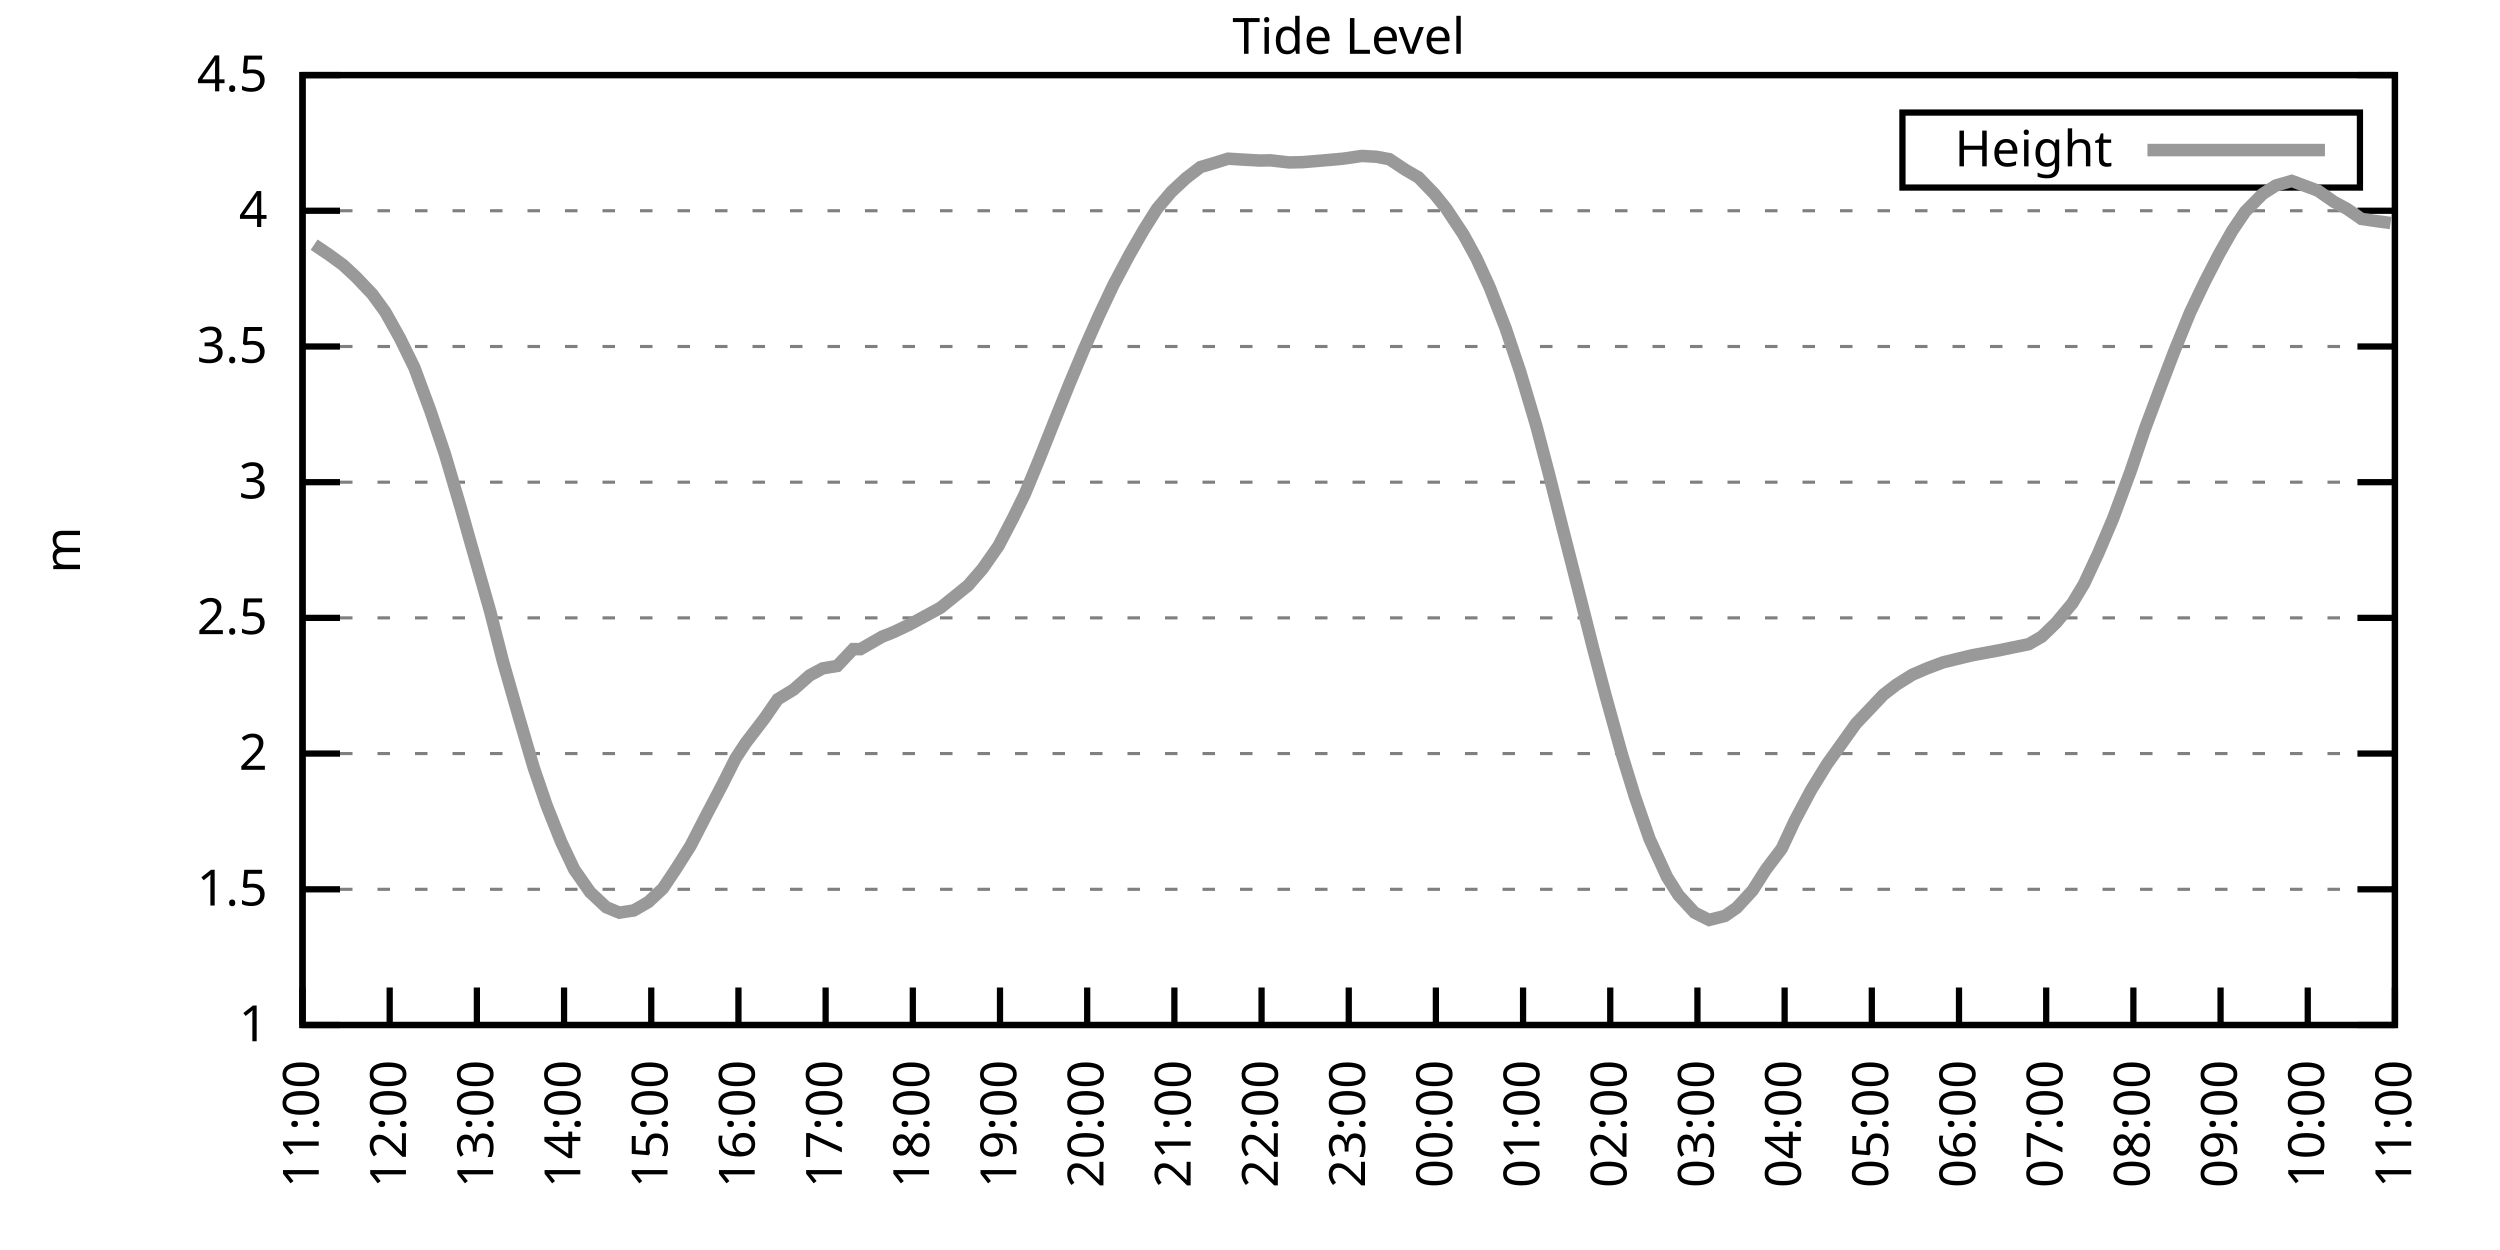
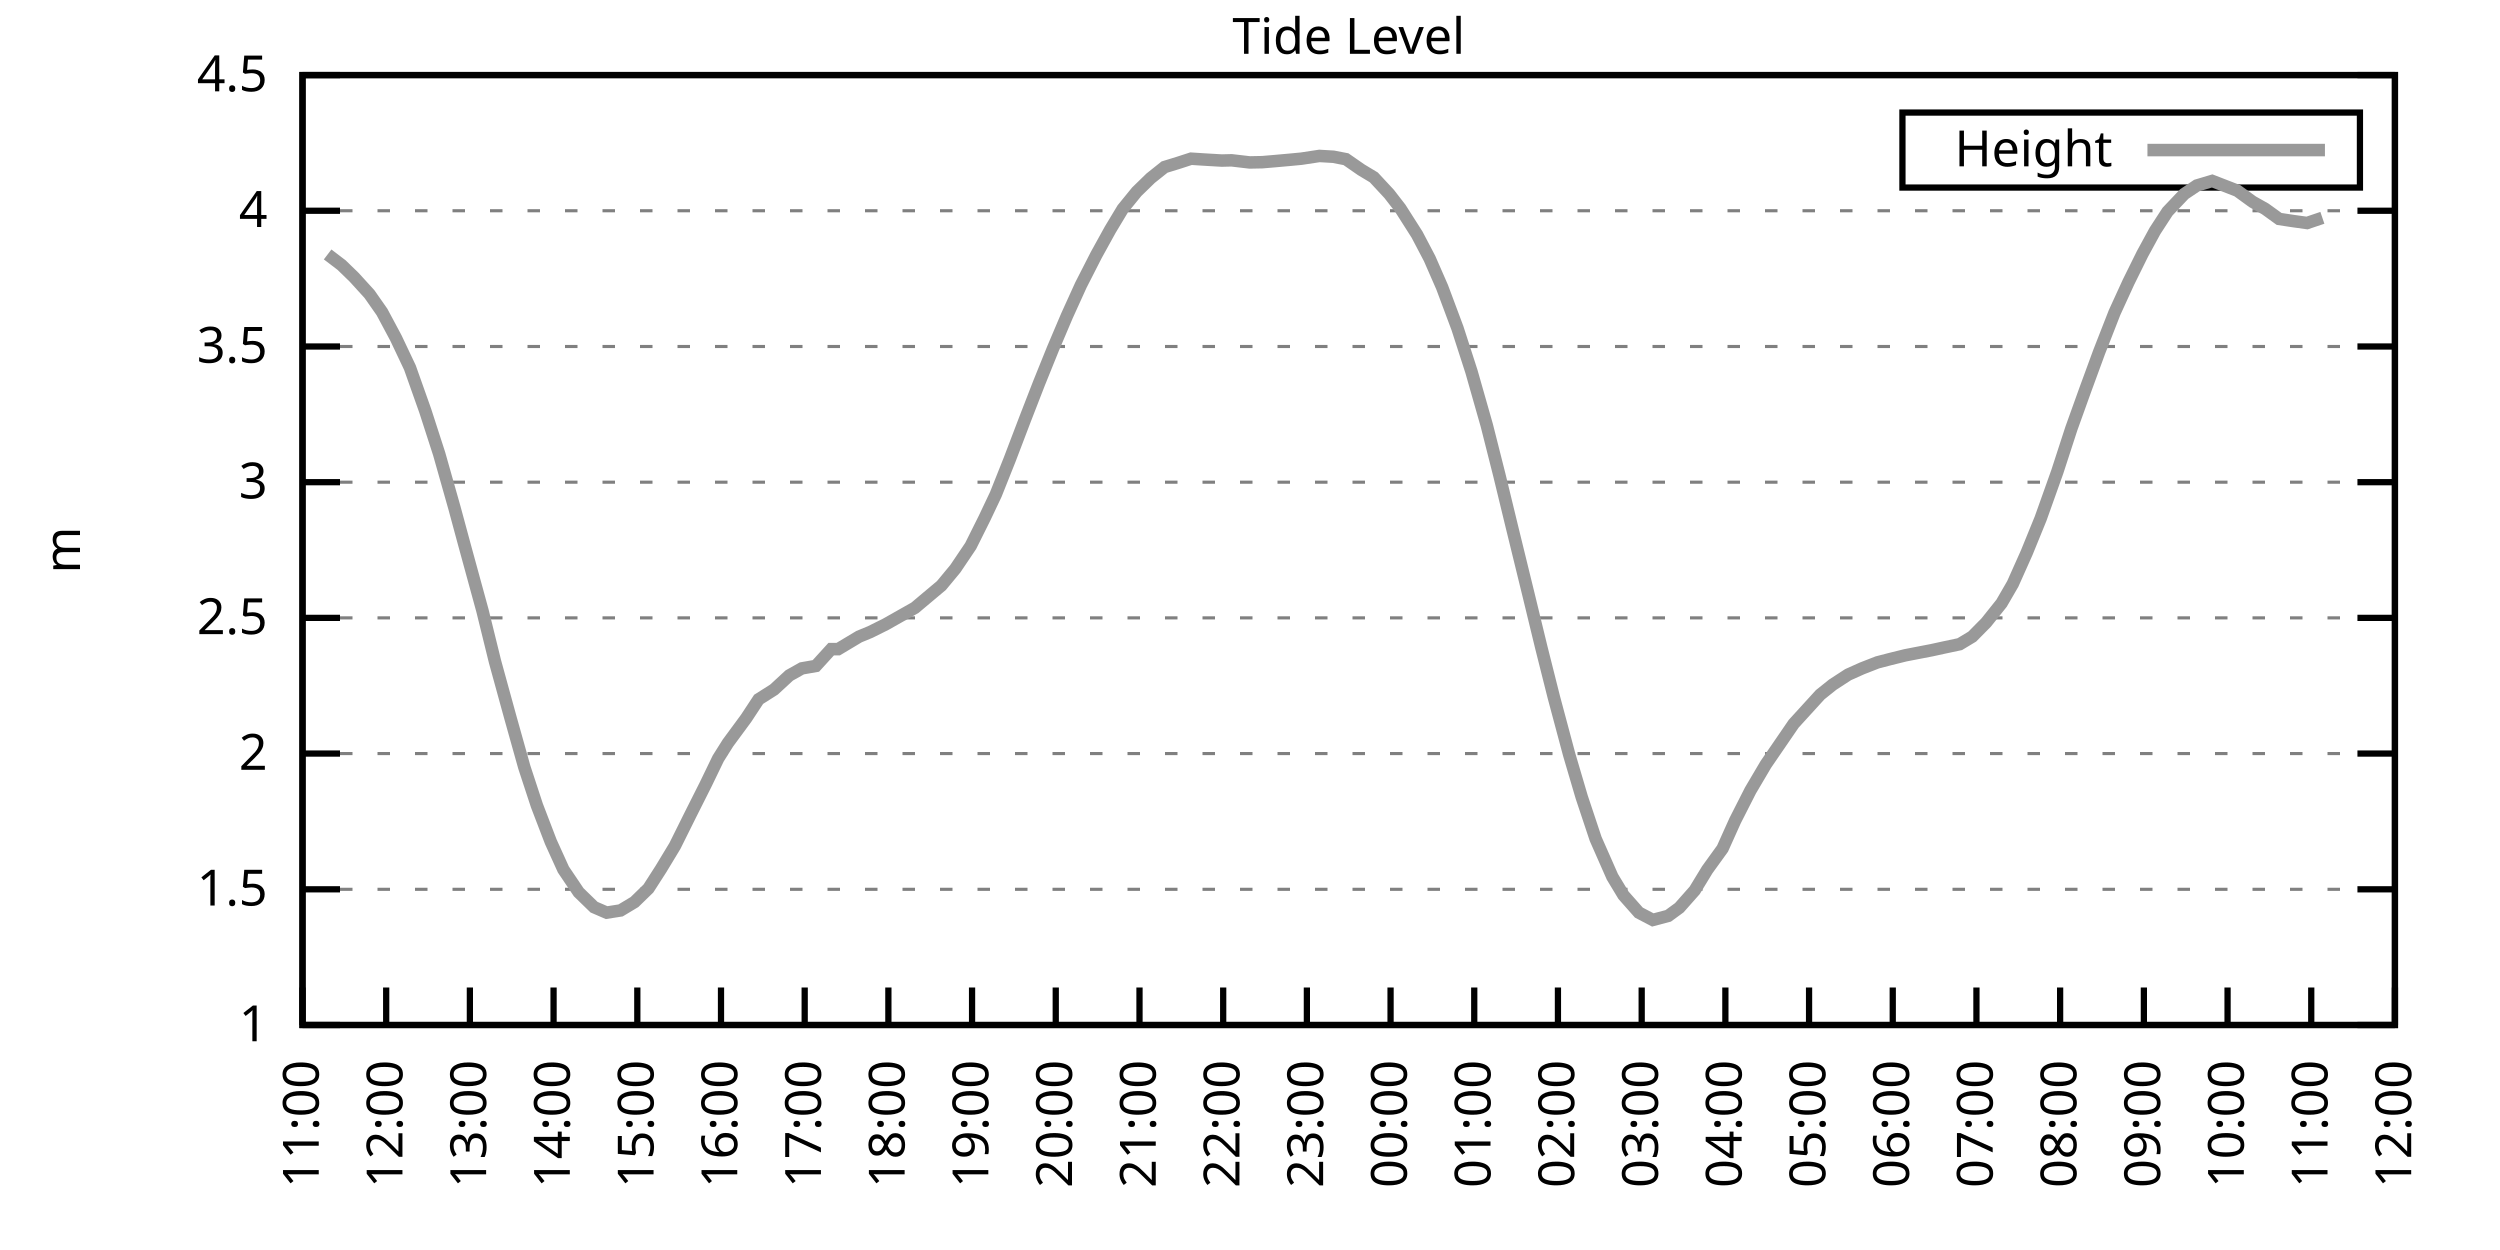
<svg xmlns="http://www.w3.org/2000/svg" xmlns:xlink="http://www.w3.org/1999/xlink" width="400" height="200" viewBox="0 0 400 200">
  <g id="gnuplot_canvas">
    <rect x="0" y="0" width="400" height="200" fill="none" />
    <defs>
      <circle id="gpDot" r="0.5" stroke-width="0.5" stroke="currentColor" />
      <path id="gpPt0" stroke-width="0.333" stroke="currentColor" d="M-1,0 h2 M0,-1 v2" />
      <path id="gpPt1" stroke-width="0.333" stroke="currentColor" d="M-1,-1 L1,1 M1,-1 L-1,1" />
      <path id="gpPt2" stroke-width="0.333" stroke="currentColor" d="M-1,0 L1,0 M0,-1 L0,1 M-1,-1 L1,1 M-1,1 L1,-1" />
      <rect id="gpPt3" stroke-width="0.333" stroke="currentColor" x="-1" y="-1" width="2" height="2" />
      <rect id="gpPt4" stroke-width="0.333" stroke="currentColor" fill="currentColor" x="-1" y="-1" width="2" height="2" />
      <circle id="gpPt5" stroke-width="0.333" stroke="currentColor" cx="0" cy="0" r="1" />
      <use xlink:href="#gpPt5" id="gpPt6" fill="currentColor" stroke="none" />
      <path id="gpPt7" stroke-width="0.333" stroke="currentColor" d="M0,-1.33 L-1.33,0.67 L1.33,0.67 z" />
      <use xlink:href="#gpPt7" id="gpPt8" fill="currentColor" stroke="none" />
      <use xlink:href="#gpPt7" id="gpPt9" stroke="currentColor" transform="rotate(180)" />
      <use xlink:href="#gpPt9" id="gpPt10" fill="currentColor" stroke="none" />
      <use xlink:href="#gpPt3" id="gpPt11" stroke="currentColor" transform="rotate(45)" />
      <use xlink:href="#gpPt11" id="gpPt12" fill="currentColor" stroke="none" />
      <path id="gpPt13" stroke-width="0.333" stroke="currentColor" d="M0,1.330 L1.265,0.411 L0.782,-1.067 L-0.782,-1.076 L-1.265,0.411 z" />
      <use xlink:href="#gpPt13" id="gpPt14" fill="currentColor" stroke="none" />
      <filter id="textbox" filterUnits="objectBoundingBox" x="0" y="0" height="1" width="1">
        <feFlood flood-color="white" flood-opacity="1" result="bgnd" />
        <feComposite in="SourceGraphic" in2="bgnd" operator="atop" />
      </filter>
      <filter id="greybox" filterUnits="objectBoundingBox" x="0" y="0" height="1" width="1">
        <feFlood flood-color="lightgrey" flood-opacity="1" result="grey" />
        <feComposite in="SourceGraphic" in2="grey" operator="atop" />
      </filter>
    </defs>
    <g fill="none" color="white" stroke="currentColor" stroke-width="1.00" stroke-linecap="butt" stroke-linejoin="miter">
</g>
    <g fill="none" color="black" stroke="currentColor" stroke-width="1.00" stroke-linecap="butt" stroke-linejoin="miter">
      <g stroke="none" shape-rendering="crispEdges">
        <polygon fill="rgb(255, 255, 255)" points="48.40,164.00 383.18,164.00 383.18,12.02 48.40,12.02 " />
      </g>
    </g>
    <g fill="none" color="black" stroke="currentColor" stroke-width="1.00" stroke-linecap="butt" stroke-linejoin="miter">
</g>
    <g fill="none" color="black" stroke="black" stroke-width="0.50" stroke-linecap="butt" stroke-linejoin="miter">
</g>
    <g fill="none" color="gray" stroke="currentColor" stroke-width="0.50" stroke-linecap="butt" stroke-linejoin="miter">
      <path stroke="gray" stroke-dasharray="2,4" class="gridline" d="M48.40,164.00 L383.19,164.00  " />
    </g>
    <g fill="none" color="gray" stroke="gray" stroke-width="1.00" stroke-linecap="butt" stroke-linejoin="miter">
</g>
    <g fill="none" color="black" stroke="currentColor" stroke-width="1.00" stroke-linecap="butt" stroke-linejoin="miter">
      <path stroke="black" d="M48.40,164.00 L54.40,164.00 M383.19,164.00 L377.19,164.00  " />
      <g transform="translate(42.80,166.60)" stroke="none" fill="black" font-family="Sans" font-size="8.00" text-anchor="end">
        <text>
          <tspan font-family="Sans"> 1</tspan>
        </text>
      </g>
    </g>
    <g fill="none" color="black" stroke="currentColor" stroke-width="1.00" stroke-linecap="butt" stroke-linejoin="miter">
</g>
    <g fill="none" color="black" stroke="black" stroke-width="0.50" stroke-linecap="butt" stroke-linejoin="miter">
</g>
    <g fill="none" color="gray" stroke="currentColor" stroke-width="0.50" stroke-linecap="butt" stroke-linejoin="miter">
      <path stroke="gray" stroke-dasharray="2,4" class="gridline" d="M48.40,142.29 L383.19,142.29  " />
    </g>
    <g fill="none" color="gray" stroke="gray" stroke-width="1.00" stroke-linecap="butt" stroke-linejoin="miter">
</g>
    <g fill="none" color="black" stroke="currentColor" stroke-width="1.00" stroke-linecap="butt" stroke-linejoin="miter">
      <path stroke="black" d="M48.40,142.29 L54.40,142.29 M383.19,142.29 L377.19,142.29  " />
      <g transform="translate(42.80,144.89)" stroke="none" fill="black" font-family="Sans" font-size="8.00" text-anchor="end">
        <text>
          <tspan font-family="Sans"> 1.5</tspan>
        </text>
      </g>
    </g>
    <g fill="none" color="black" stroke="currentColor" stroke-width="1.00" stroke-linecap="butt" stroke-linejoin="miter">
</g>
    <g fill="none" color="black" stroke="black" stroke-width="0.50" stroke-linecap="butt" stroke-linejoin="miter">
</g>
    <g fill="none" color="gray" stroke="currentColor" stroke-width="0.50" stroke-linecap="butt" stroke-linejoin="miter">
      <path stroke="gray" stroke-dasharray="2,4" class="gridline" d="M48.40,120.57 L383.19,120.57  " />
    </g>
    <g fill="none" color="gray" stroke="gray" stroke-width="1.00" stroke-linecap="butt" stroke-linejoin="miter">
</g>
    <g fill="none" color="black" stroke="currentColor" stroke-width="1.00" stroke-linecap="butt" stroke-linejoin="miter">
      <path stroke="black" d="M48.40,120.57 L54.40,120.57 M383.19,120.57 L377.19,120.57  " />
      <g transform="translate(42.80,123.17)" stroke="none" fill="black" font-family="Sans" font-size="8.00" text-anchor="end">
        <text>
          <tspan font-family="Sans"> 2</tspan>
        </text>
      </g>
    </g>
    <g fill="none" color="black" stroke="currentColor" stroke-width="1.00" stroke-linecap="butt" stroke-linejoin="miter">
</g>
    <g fill="none" color="black" stroke="black" stroke-width="0.50" stroke-linecap="butt" stroke-linejoin="miter">
</g>
    <g fill="none" color="gray" stroke="currentColor" stroke-width="0.50" stroke-linecap="butt" stroke-linejoin="miter">
      <path stroke="gray" stroke-dasharray="2,4" class="gridline" d="M48.40,98.86 L383.19,98.86  " />
    </g>
    <g fill="none" color="gray" stroke="gray" stroke-width="1.00" stroke-linecap="butt" stroke-linejoin="miter">
</g>
    <g fill="none" color="black" stroke="currentColor" stroke-width="1.00" stroke-linecap="butt" stroke-linejoin="miter">
      <path stroke="black" d="M48.40,98.86 L54.40,98.86 M383.19,98.86 L377.19,98.86  " />
      <g transform="translate(42.80,101.46)" stroke="none" fill="black" font-family="Sans" font-size="8.00" text-anchor="end">
        <text>
          <tspan font-family="Sans"> 2.5</tspan>
        </text>
      </g>
    </g>
    <g fill="none" color="black" stroke="currentColor" stroke-width="1.00" stroke-linecap="butt" stroke-linejoin="miter">
</g>
    <g fill="none" color="black" stroke="black" stroke-width="0.50" stroke-linecap="butt" stroke-linejoin="miter">
</g>
    <g fill="none" color="gray" stroke="currentColor" stroke-width="0.50" stroke-linecap="butt" stroke-linejoin="miter">
      <path stroke="gray" stroke-dasharray="2,4" class="gridline" d="M48.40,77.15 L383.19,77.15  " />
    </g>
    <g fill="none" color="gray" stroke="gray" stroke-width="1.00" stroke-linecap="butt" stroke-linejoin="miter">
</g>
    <g fill="none" color="black" stroke="currentColor" stroke-width="1.00" stroke-linecap="butt" stroke-linejoin="miter">
      <path stroke="black" d="M48.40,77.15 L54.40,77.15 M383.19,77.15 L377.19,77.15  " />
      <g transform="translate(42.80,79.75)" stroke="none" fill="black" font-family="Sans" font-size="8.00" text-anchor="end">
        <text>
          <tspan font-family="Sans"> 3</tspan>
        </text>
      </g>
    </g>
    <g fill="none" color="black" stroke="currentColor" stroke-width="1.00" stroke-linecap="butt" stroke-linejoin="miter">
</g>
    <g fill="none" color="black" stroke="black" stroke-width="0.50" stroke-linecap="butt" stroke-linejoin="miter">
</g>
    <g fill="none" color="gray" stroke="currentColor" stroke-width="0.50" stroke-linecap="butt" stroke-linejoin="miter">
      <path stroke="gray" stroke-dasharray="2,4" class="gridline" d="M48.40,55.44 L383.19,55.44  " />
    </g>
    <g fill="none" color="gray" stroke="gray" stroke-width="1.00" stroke-linecap="butt" stroke-linejoin="miter">
</g>
    <g fill="none" color="black" stroke="currentColor" stroke-width="1.00" stroke-linecap="butt" stroke-linejoin="miter">
      <path stroke="black" d="M48.40,55.44 L54.40,55.44 M383.19,55.44 L377.19,55.44  " />
      <g transform="translate(42.80,58.04)" stroke="none" fill="black" font-family="Sans" font-size="8.00" text-anchor="end">
        <text>
          <tspan font-family="Sans"> 3.5</tspan>
        </text>
      </g>
    </g>
    <g fill="none" color="black" stroke="currentColor" stroke-width="1.00" stroke-linecap="butt" stroke-linejoin="miter">
</g>
    <g fill="none" color="black" stroke="black" stroke-width="0.50" stroke-linecap="butt" stroke-linejoin="miter">
</g>
    <g fill="none" color="gray" stroke="currentColor" stroke-width="0.50" stroke-linecap="butt" stroke-linejoin="miter">
      <path stroke="gray" stroke-dasharray="2,4" class="gridline" d="M48.40,33.72 L383.19,33.72  " />
    </g>
    <g fill="none" color="gray" stroke="gray" stroke-width="1.00" stroke-linecap="butt" stroke-linejoin="miter">
</g>
    <g fill="none" color="black" stroke="currentColor" stroke-width="1.00" stroke-linecap="butt" stroke-linejoin="miter">
      <path stroke="black" d="M48.40,33.72 L54.40,33.72 M383.19,33.72 L377.19,33.72  " />
      <g transform="translate(42.80,36.32)" stroke="none" fill="black" font-family="Sans" font-size="8.00" text-anchor="end">
        <text>
          <tspan font-family="Sans"> 4</tspan>
        </text>
      </g>
    </g>
    <g fill="none" color="black" stroke="currentColor" stroke-width="1.00" stroke-linecap="butt" stroke-linejoin="miter">
</g>
    <g fill="none" color="black" stroke="black" stroke-width="0.50" stroke-linecap="butt" stroke-linejoin="miter">
</g>
    <g fill="none" color="gray" stroke="currentColor" stroke-width="0.50" stroke-linecap="butt" stroke-linejoin="miter">
      <path stroke="gray" stroke-dasharray="2,4" class="gridline" d="M48.40,12.01 L383.19,12.01  " />
    </g>
    <g fill="none" color="gray" stroke="gray" stroke-width="1.00" stroke-linecap="butt" stroke-linejoin="miter">
</g>
    <g fill="none" color="black" stroke="currentColor" stroke-width="1.00" stroke-linecap="butt" stroke-linejoin="miter">
      <path stroke="black" d="M48.40,12.01 L54.40,12.01 M383.19,12.01 L377.19,12.01  " />
      <g transform="translate(42.80,14.61)" stroke="none" fill="black" font-family="Sans" font-size="8.00" text-anchor="end">
        <text>
          <tspan font-family="Sans"> 4.5</tspan>
        </text>
      </g>
    </g>
    <g fill="none" color="black" stroke="currentColor" stroke-width="1.00" stroke-linecap="butt" stroke-linejoin="miter">
      <path stroke="black" d="M48.40,164.00 L48.40,158.00  " />
      <g transform="translate(51.00,169.60) rotate(270.00)" stroke="none" fill="black" font-family="Sans" font-size="8.00" text-anchor="end">
        <text>
          <tspan font-family="Sans">11:00</tspan>
        </text>
      </g>
    </g>
    <g fill="none" color="black" stroke="currentColor" stroke-width="1.00" stroke-linecap="butt" stroke-linejoin="miter">
-       <path stroke="black" d="M62.35,164.00 L62.35,158.00  " />
-       <g transform="translate(64.95,169.60) rotate(270.00)" stroke="none" fill="black" font-family="Sans" font-size="8.00" text-anchor="end">
+       <path stroke="black" d="M61.79,164.00 L61.79,158.00  " />
+       <g transform="translate(64.39,169.60) rotate(270.00)" stroke="none" fill="black" font-family="Sans" font-size="8.00" text-anchor="end">
        <text>
          <tspan font-family="Sans">12:00</tspan>
        </text>
      </g>
    </g>
    <g fill="none" color="black" stroke="currentColor" stroke-width="1.00" stroke-linecap="butt" stroke-linejoin="miter">
-       <path stroke="black" d="M76.30,164.00 L76.30,158.00  " />
-       <g transform="translate(78.90,169.60) rotate(270.00)" stroke="none" fill="black" font-family="Sans" font-size="8.00" text-anchor="end">
+       <path stroke="black" d="M75.18,164.00 L75.18,158.00  " />
+       <g transform="translate(77.78,169.60) rotate(270.00)" stroke="none" fill="black" font-family="Sans" font-size="8.00" text-anchor="end">
        <text>
          <tspan font-family="Sans">13:00</tspan>
        </text>
      </g>
    </g>
    <g fill="none" color="black" stroke="currentColor" stroke-width="1.00" stroke-linecap="butt" stroke-linejoin="miter">
-       <path stroke="black" d="M90.25,164.00 L90.25,158.00  " />
-       <g transform="translate(92.85,169.60) rotate(270.00)" stroke="none" fill="black" font-family="Sans" font-size="8.00" text-anchor="end">
+       <path stroke="black" d="M88.57,164.00 L88.57,158.00  " />
+       <g transform="translate(91.17,169.60) rotate(270.00)" stroke="none" fill="black" font-family="Sans" font-size="8.00" text-anchor="end">
        <text>
          <tspan font-family="Sans">14:00</tspan>
        </text>
      </g>
    </g>
    <g fill="none" color="black" stroke="currentColor" stroke-width="1.00" stroke-linecap="butt" stroke-linejoin="miter">
-       <path stroke="black" d="M104.20,164.00 L104.20,158.00  " />
-       <g transform="translate(106.80,169.60) rotate(270.00)" stroke="none" fill="black" font-family="Sans" font-size="8.00" text-anchor="end">
+       <path stroke="black" d="M101.97,164.00 L101.97,158.00  " />
+       <g transform="translate(104.57,169.60) rotate(270.00)" stroke="none" fill="black" font-family="Sans" font-size="8.00" text-anchor="end">
        <text>
          <tspan font-family="Sans">15:00</tspan>
        </text>
      </g>
    </g>
    <g fill="none" color="black" stroke="currentColor" stroke-width="1.00" stroke-linecap="butt" stroke-linejoin="miter">
-       <path stroke="black" d="M118.15,164.00 L118.15,158.00  " />
-       <g transform="translate(120.75,169.60) rotate(270.00)" stroke="none" fill="black" font-family="Sans" font-size="8.00" text-anchor="end">
+       <path stroke="black" d="M115.36,164.00 L115.36,158.00  " />
+       <g transform="translate(117.96,169.60) rotate(270.00)" stroke="none" fill="black" font-family="Sans" font-size="8.00" text-anchor="end">
        <text>
          <tspan font-family="Sans">16:00</tspan>
        </text>
      </g>
    </g>
    <g fill="none" color="black" stroke="currentColor" stroke-width="1.00" stroke-linecap="butt" stroke-linejoin="miter">
-       <path stroke="black" d="M132.10,164.00 L132.10,158.00  " />
-       <g transform="translate(134.70,169.60) rotate(270.00)" stroke="none" fill="black" font-family="Sans" font-size="8.00" text-anchor="end">
+       <path stroke="black" d="M128.75,164.00 L128.75,158.00  " />
+       <g transform="translate(131.35,169.60) rotate(270.00)" stroke="none" fill="black" font-family="Sans" font-size="8.00" text-anchor="end">
        <text>
          <tspan font-family="Sans">17:00</tspan>
        </text>
      </g>
    </g>
    <g fill="none" color="black" stroke="currentColor" stroke-width="1.00" stroke-linecap="butt" stroke-linejoin="miter">
-       <path stroke="black" d="M146.05,164.00 L146.05,158.00  " />
-       <g transform="translate(148.65,169.60) rotate(270.00)" stroke="none" fill="black" font-family="Sans" font-size="8.00" text-anchor="end">
+       <path stroke="black" d="M142.14,164.00 L142.14,158.00  " />
+       <g transform="translate(144.74,169.60) rotate(270.00)" stroke="none" fill="black" font-family="Sans" font-size="8.00" text-anchor="end">
        <text>
          <tspan font-family="Sans">18:00</tspan>
        </text>
      </g>
    </g>
    <g fill="none" color="black" stroke="currentColor" stroke-width="1.00" stroke-linecap="butt" stroke-linejoin="miter">
-       <path stroke="black" d="M160.00,164.00 L160.00,158.00  " />
-       <g transform="translate(162.60,169.60) rotate(270.00)" stroke="none" fill="black" font-family="Sans" font-size="8.00" text-anchor="end">
+       <path stroke="black" d="M155.53,164.00 L155.53,158.00  " />
+       <g transform="translate(158.13,169.60) rotate(270.00)" stroke="none" fill="black" font-family="Sans" font-size="8.00" text-anchor="end">
        <text>
          <tspan font-family="Sans">19:00</tspan>
        </text>
      </g>
    </g>
    <g fill="none" color="black" stroke="currentColor" stroke-width="1.00" stroke-linecap="butt" stroke-linejoin="miter">
-       <path stroke="black" d="M173.95,164.00 L173.95,158.00  " />
-       <g transform="translate(176.55,169.60) rotate(270.00)" stroke="none" fill="black" font-family="Sans" font-size="8.00" text-anchor="end">
+       <path stroke="black" d="M168.92,164.00 L168.92,158.00  " />
+       <g transform="translate(171.52,169.60) rotate(270.00)" stroke="none" fill="black" font-family="Sans" font-size="8.00" text-anchor="end">
        <text>
          <tspan font-family="Sans">20:00</tspan>
        </text>
      </g>
    </g>
    <g fill="none" color="black" stroke="currentColor" stroke-width="1.00" stroke-linecap="butt" stroke-linejoin="miter">
-       <path stroke="black" d="M187.90,164.00 L187.90,158.00  " />
-       <g transform="translate(190.50,169.60) rotate(270.00)" stroke="none" fill="black" font-family="Sans" font-size="8.00" text-anchor="end">
+       <path stroke="black" d="M182.32,164.00 L182.32,158.00  " />
+       <g transform="translate(184.92,169.60) rotate(270.00)" stroke="none" fill="black" font-family="Sans" font-size="8.00" text-anchor="end">
        <text>
          <tspan font-family="Sans">21:00</tspan>
        </text>
      </g>
    </g>
    <g fill="none" color="black" stroke="currentColor" stroke-width="1.00" stroke-linecap="butt" stroke-linejoin="miter">
-       <path stroke="black" d="M201.85,164.00 L201.85,158.00  " />
-       <g transform="translate(204.45,169.60) rotate(270.00)" stroke="none" fill="black" font-family="Sans" font-size="8.00" text-anchor="end">
+       <path stroke="black" d="M195.71,164.00 L195.71,158.00  " />
+       <g transform="translate(198.31,169.60) rotate(270.00)" stroke="none" fill="black" font-family="Sans" font-size="8.00" text-anchor="end">
        <text>
          <tspan font-family="Sans">22:00</tspan>
        </text>
      </g>
    </g>
    <g fill="none" color="black" stroke="currentColor" stroke-width="1.00" stroke-linecap="butt" stroke-linejoin="miter">
-       <path stroke="black" d="M215.80,164.00 L215.80,158.00  " />
-       <g transform="translate(218.40,169.60) rotate(270.00)" stroke="none" fill="black" font-family="Sans" font-size="8.00" text-anchor="end">
+       <path stroke="black" d="M209.10,164.00 L209.10,158.00  " />
+       <g transform="translate(211.70,169.60) rotate(270.00)" stroke="none" fill="black" font-family="Sans" font-size="8.00" text-anchor="end">
        <text>
          <tspan font-family="Sans">23:00</tspan>
        </text>
      </g>
    </g>
    <g fill="none" color="black" stroke="currentColor" stroke-width="1.00" stroke-linecap="butt" stroke-linejoin="miter">
-       <path stroke="black" d="M229.74,164.00 L229.74,158.00  " />
-       <g transform="translate(232.34,169.60) rotate(270.00)" stroke="none" fill="black" font-family="Sans" font-size="8.00" text-anchor="end">
+       <path stroke="black" d="M222.49,164.00 L222.49,158.00  " />
+       <g transform="translate(225.09,169.60) rotate(270.00)" stroke="none" fill="black" font-family="Sans" font-size="8.00" text-anchor="end">
        <text>
          <tspan font-family="Sans">00:00</tspan>
        </text>
      </g>
    </g>
    <g fill="none" color="black" stroke="currentColor" stroke-width="1.00" stroke-linecap="butt" stroke-linejoin="miter">
-       <path stroke="black" d="M243.69,164.00 L243.69,158.00  " />
-       <g transform="translate(246.29,169.60) rotate(270.00)" stroke="none" fill="black" font-family="Sans" font-size="8.00" text-anchor="end">
+       <path stroke="black" d="M235.88,164.00 L235.88,158.00  " />
+       <g transform="translate(238.48,169.60) rotate(270.00)" stroke="none" fill="black" font-family="Sans" font-size="8.00" text-anchor="end">
        <text>
          <tspan font-family="Sans">01:00</tspan>
        </text>
      </g>
    </g>
    <g fill="none" color="black" stroke="currentColor" stroke-width="1.00" stroke-linecap="butt" stroke-linejoin="miter">
-       <path stroke="black" d="M257.64,164.00 L257.64,158.00  " />
-       <g transform="translate(260.24,169.60) rotate(270.00)" stroke="none" fill="black" font-family="Sans" font-size="8.00" text-anchor="end">
+       <path stroke="black" d="M249.27,164.00 L249.27,158.00  " />
+       <g transform="translate(251.87,169.60) rotate(270.00)" stroke="none" fill="black" font-family="Sans" font-size="8.00" text-anchor="end">
        <text>
          <tspan font-family="Sans">02:00</tspan>
        </text>
      </g>
    </g>
    <g fill="none" color="black" stroke="currentColor" stroke-width="1.00" stroke-linecap="butt" stroke-linejoin="miter">
-       <path stroke="black" d="M271.59,164.00 L271.59,158.00  " />
-       <g transform="translate(274.19,169.60) rotate(270.00)" stroke="none" fill="black" font-family="Sans" font-size="8.00" text-anchor="end">
+       <path stroke="black" d="M262.67,164.00 L262.67,158.00  " />
+       <g transform="translate(265.27,169.60) rotate(270.00)" stroke="none" fill="black" font-family="Sans" font-size="8.00" text-anchor="end">
        <text>
          <tspan font-family="Sans">03:00</tspan>
        </text>
      </g>
    </g>
    <g fill="none" color="black" stroke="currentColor" stroke-width="1.00" stroke-linecap="butt" stroke-linejoin="miter">
-       <path stroke="black" d="M285.54,164.00 L285.54,158.00  " />
-       <g transform="translate(288.14,169.60) rotate(270.00)" stroke="none" fill="black" font-family="Sans" font-size="8.00" text-anchor="end">
+       <path stroke="black" d="M276.06,164.00 L276.06,158.00  " />
+       <g transform="translate(278.66,169.60) rotate(270.00)" stroke="none" fill="black" font-family="Sans" font-size="8.00" text-anchor="end">
        <text>
          <tspan font-family="Sans">04:00</tspan>
        </text>
      </g>
    </g>
    <g fill="none" color="black" stroke="currentColor" stroke-width="1.00" stroke-linecap="butt" stroke-linejoin="miter">
-       <path stroke="black" d="M299.49,164.00 L299.49,158.00  " />
-       <g transform="translate(302.09,169.60) rotate(270.00)" stroke="none" fill="black" font-family="Sans" font-size="8.00" text-anchor="end">
+       <path stroke="black" d="M289.45,164.00 L289.45,158.00  " />
+       <g transform="translate(292.05,169.60) rotate(270.00)" stroke="none" fill="black" font-family="Sans" font-size="8.00" text-anchor="end">
        <text>
          <tspan font-family="Sans">05:00</tspan>
        </text>
      </g>
    </g>
    <g fill="none" color="black" stroke="currentColor" stroke-width="1.00" stroke-linecap="butt" stroke-linejoin="miter">
-       <path stroke="black" d="M313.44,164.00 L313.44,158.00  " />
-       <g transform="translate(316.04,169.60) rotate(270.00)" stroke="none" fill="black" font-family="Sans" font-size="8.00" text-anchor="end">
+       <path stroke="black" d="M302.84,164.00 L302.84,158.00  " />
+       <g transform="translate(305.44,169.60) rotate(270.00)" stroke="none" fill="black" font-family="Sans" font-size="8.00" text-anchor="end">
        <text>
          <tspan font-family="Sans">06:00</tspan>
        </text>
      </g>
    </g>
    <g fill="none" color="black" stroke="currentColor" stroke-width="1.00" stroke-linecap="butt" stroke-linejoin="miter">
-       <path stroke="black" d="M327.39,164.00 L327.39,158.00  " />
-       <g transform="translate(329.99,169.60) rotate(270.00)" stroke="none" fill="black" font-family="Sans" font-size="8.00" text-anchor="end">
+       <path stroke="black" d="M316.23,164.00 L316.23,158.00  " />
+       <g transform="translate(318.83,169.60) rotate(270.00)" stroke="none" fill="black" font-family="Sans" font-size="8.00" text-anchor="end">
        <text>
          <tspan font-family="Sans">07:00</tspan>
        </text>
      </g>
    </g>
    <g fill="none" color="black" stroke="currentColor" stroke-width="1.00" stroke-linecap="butt" stroke-linejoin="miter">
-       <path stroke="black" d="M341.34,164.00 L341.34,158.00  " />
-       <g transform="translate(343.94,169.60) rotate(270.00)" stroke="none" fill="black" font-family="Sans" font-size="8.00" text-anchor="end">
+       <path stroke="black" d="M329.62,164.00 L329.62,158.00  " />
+       <g transform="translate(332.22,169.60) rotate(270.00)" stroke="none" fill="black" font-family="Sans" font-size="8.00" text-anchor="end">
        <text>
          <tspan font-family="Sans">08:00</tspan>
        </text>
      </g>
    </g>
    <g fill="none" color="black" stroke="currentColor" stroke-width="1.00" stroke-linecap="butt" stroke-linejoin="miter">
-       <path stroke="black" d="M355.29,164.00 L355.29,158.00  " />
-       <g transform="translate(357.89,169.60) rotate(270.00)" stroke="none" fill="black" font-family="Sans" font-size="8.00" text-anchor="end">
+       <path stroke="black" d="M343.02,164.00 L343.02,158.00  " />
+       <g transform="translate(345.62,169.60) rotate(270.00)" stroke="none" fill="black" font-family="Sans" font-size="8.00" text-anchor="end">
        <text>
          <tspan font-family="Sans">09:00</tspan>
        </text>
      </g>
    </g>
    <g fill="none" color="black" stroke="currentColor" stroke-width="1.00" stroke-linecap="butt" stroke-linejoin="miter">
-       <path stroke="black" d="M369.24,164.00 L369.24,158.00  " />
-       <g transform="translate(371.84,169.60) rotate(270.00)" stroke="none" fill="black" font-family="Sans" font-size="8.00" text-anchor="end">
+       <path stroke="black" d="M356.41,164.00 L356.41,158.00  " />
+       <g transform="translate(359.01,169.60) rotate(270.00)" stroke="none" fill="black" font-family="Sans" font-size="8.00" text-anchor="end">
        <text>
          <tspan font-family="Sans">10:00</tspan>
+         </text>
+       </g>
+     </g>
+     <g fill="none" color="black" stroke="currentColor" stroke-width="1.00" stroke-linecap="butt" stroke-linejoin="miter">
+       <path stroke="black" d="M369.80,164.00 L369.80,158.00  " />
+       <g transform="translate(372.40,169.60) rotate(270.00)" stroke="none" fill="black" font-family="Sans" font-size="8.00" text-anchor="end">
+         <text>
+           <tspan font-family="Sans">11:00</tspan>
        </text>
      </g>
    </g>
    <g fill="none" color="black" stroke="currentColor" stroke-width="1.00" stroke-linecap="butt" stroke-linejoin="miter">
      <path stroke="black" d="M383.19,164.00 L383.19,158.00  " />
      <g transform="translate(385.79,169.60) rotate(270.00)" stroke="none" fill="black" font-family="Sans" font-size="8.00" text-anchor="end">
        <text>
-           <tspan font-family="Sans">11:00</tspan>
+           <tspan font-family="Sans">12:00</tspan>
        </text>
      </g>
    </g>
    <g fill="none" color="black" stroke="currentColor" stroke-width="1.00" stroke-linecap="butt" stroke-linejoin="miter">
</g>
    <g fill="none" color="black" stroke="currentColor" stroke-width="1.00" stroke-linecap="butt" stroke-linejoin="miter">
      <path stroke="black" d="M48.40,12.01 L48.40,164.00 L383.19,164.00 L383.19,12.01 L48.40,12.01 Z  " />
    </g>
    <g fill="none" color="black" stroke="currentColor" stroke-width="1.00" stroke-linecap="butt" stroke-linejoin="miter">
</g>
    <g fill="none" color="black" stroke="currentColor" stroke-width="1.00" stroke-linecap="butt" stroke-linejoin="miter">
      <path stroke="black" d="M304.39,30.01 L304.39,18.01 L377.59,18.01 L377.59,30.01 L304.39,30.01 Z  " />
    </g>
    <g id="Tide_level_plot_1">
      <g fill="none" color="white" stroke="black" stroke-width="2.00" stroke-linecap="butt" stroke-linejoin="miter">
</g>
      <g fill="none" color="black" stroke="currentColor" stroke-width="2.00" stroke-linecap="butt" stroke-linejoin="miter">
        <g transform="translate(337.99,26.61)" stroke="none" fill="black" font-family="Sans" font-size="8.00" text-anchor="end">
          <text>
            <tspan font-family="Sans">Height</tspan>
          </text>
        </g>
      </g>
      <g fill="none" color="black" stroke="currentColor" stroke-width="2.00" stroke-linecap="butt" stroke-linejoin="miter">
-         <path stroke="rgb(153, 153, 153)" d="M343.59,24.01 L371.99,24.01 M50.26,39.15 L52.58,40.71 L54.91,42.41 L57.00,44.36 L59.56,47.05 L61.65,49.92   L63.98,54.09 L66.30,58.82 L68.86,65.73 L71.18,72.63 L73.74,81.32 L75.37,87.09 L78.39,97.69 L80.48,105.85   L83.04,114.80 L85.37,122.75 L87.46,128.87 L89.78,134.69 L91.88,139.12 L94.43,142.76 L96.99,145.15 L99.08,146.02   L101.41,145.67 L103.73,144.33 L106.06,142.16 L108.15,139.03 L110.48,135.34 L113.03,130.39 L115.59,125.52 L117.68,121.36   L119.31,118.88 L122.33,114.93 L124.43,111.89 L126.98,110.33 L129.54,108.07 L131.63,106.94 L133.96,106.55 L136.51,103.86   L137.68,103.86 L141.16,101.86 L143.02,101.12 L145.58,99.90 L148.14,98.51 L150.46,97.25 L152.56,95.56 L154.88,93.69   L157.21,91.00 L159.76,87.35 L162.09,82.88 L163.95,79.10 L166.27,73.50 L168.83,67.07 L171.16,61.30 L173.48,55.78   L175.81,50.53 L178.13,45.62 L180.69,40.80 L183.01,36.76 L185.11,33.42 L187.43,30.68 L189.76,28.51 L192.08,26.73   L194.41,26.04 L196.50,25.39 L198.59,25.52 L201.61,25.69 L203.24,25.65 L206.26,25.99 L208.36,25.95 L210.45,25.78   L213.01,25.56 L214.87,25.39 L217.89,24.95 L220.21,25.08 L222.30,25.47 L224.86,27.17 L226.95,28.38 L229.51,31.03   L231.37,33.33 L234.16,37.54 L236.25,41.37 L238.35,45.97 L240.90,52.53 L243.23,59.47 L245.79,68.07 L247.88,76.02   L249.97,84.31 L252.76,95.26 L254.85,103.55 L256.95,111.50 L259.50,120.70 L261.60,127.52 L263.92,134.21 L266.71,140.29   L268.57,143.24 L271.13,146.02 L273.45,147.19 L276.01,146.54 L277.87,145.24 L280.43,142.46 L282.52,139.16 L285.08,135.77   L287.17,131.30 L289.73,126.48 L292.29,122.31 L296.94,115.80 L301.35,111.15 L303.44,109.54 L306.00,107.94 L308.33,106.94   L310.88,105.98 L312.98,105.46 L315.53,104.85 L317.63,104.46 L319.95,104.03 L322.04,103.59 L324.60,103.07 L326.69,101.86   L329.02,99.60 L331.58,96.52 L333.44,93.43 L335.76,88.44 L338.09,82.97 L340.88,75.45 L343.20,68.59 L345.53,62.38   L347.85,56.30 L350.41,50.01 L352.73,45.14 L355.06,40.63 L357.15,36.94 L359.24,33.85 L362.03,31.03 L364.13,29.68   L366.68,28.95 L370.87,30.51 L373.43,32.29 L375.52,33.42 L377.84,35.03 L380.17,35.37 L382.49,35.68  " />
+         <path stroke="rgb(153, 153, 153)" d="M343.59,24.01 L371.99,24.01 M52.42,40.71 L54.65,42.41 L56.66,44.36 L59.11,47.05 L61.12,49.92 L63.35,54.09   L65.59,58.82 L68.04,65.73 L70.27,72.63 L72.73,81.32 L74.29,87.09 L77.19,97.69 L79.20,105.85 L81.66,114.80   L83.89,122.75 L85.90,128.87 L88.13,134.69 L90.14,139.12 L92.59,142.76 L95.05,145.15 L97.06,146.02 L99.29,145.67   L101.52,144.33 L103.75,142.16 L105.76,139.03 L107.99,135.34 L110.45,130.39 L112.90,125.52 L114.91,121.36 L116.47,118.88   L119.38,114.93 L121.38,111.89 L123.84,110.33 L126.29,108.07 L128.30,106.94 L130.54,106.55 L132.99,103.86 L134.11,103.86   L137.45,101.86 L139.24,101.12 L141.69,99.90 L144.15,98.51 L146.38,97.25 L148.39,95.56 L150.62,93.69 L152.85,91.00   L155.31,87.35 L157.54,82.88 L159.33,79.10 L161.56,73.50 L164.01,67.07 L166.25,61.30 L168.48,55.78 L170.71,50.53   L172.94,45.62 L175.40,40.80 L177.63,36.76 L179.64,33.42 L181.87,30.68 L184.10,28.51 L186.33,26.73 L188.57,26.04   L190.57,25.39 L192.58,25.52 L195.48,25.69 L197.05,25.65 L199.95,25.99 L201.96,25.95 L203.97,25.78 L206.42,25.56   L208.21,25.39 L211.11,24.95 L213.34,25.08 L215.35,25.47 L217.80,27.17 L219.81,28.38 L222.27,31.03 L224.05,33.33   L226.73,37.54 L228.74,41.37 L230.75,45.97 L233.20,52.53 L235.44,59.47 L237.89,68.07 L239.90,76.02 L241.91,84.31   L244.59,95.26 L246.60,103.55 L248.60,111.50 L251.06,120.70 L253.07,127.52 L255.30,134.21 L257.98,140.29 L259.76,143.24   L262.22,146.02 L264.45,147.19 L266.91,146.54 L268.69,145.24 L271.15,142.46 L273.16,139.16 L275.61,135.77 L277.62,131.30   L280.07,126.48 L282.53,122.31 L286.99,115.80 L291.23,111.15 L293.24,109.54 L295.70,107.94 L297.93,106.94 L300.39,105.98   L302.39,105.46 L304.85,104.85 L306.86,104.46 L309.09,104.03 L311.10,103.59 L313.55,103.07 L315.56,101.86 L317.79,99.60   L320.25,96.52 L322.04,93.43 L324.27,88.44 L326.50,82.97 L329.18,75.45 L331.41,68.59 L333.64,62.38 L335.87,56.30   L338.33,50.01 L340.56,45.14 L342.79,40.63 L344.80,36.94 L346.81,33.85 L349.49,31.03 L351.50,29.68 L353.95,28.95   L357.97,30.51 L360.42,32.29 L362.43,33.42 L364.66,35.03 L366.90,35.37 L369.13,35.68 L371.58,34.85  " />
      </g>
    </g>
    <g fill="none" color="black" stroke="currentColor" stroke-width="2.00" stroke-linecap="butt" stroke-linejoin="miter">
</g>
    <g fill="none" color="black" stroke="black" stroke-width="1.00" stroke-linecap="butt" stroke-linejoin="miter">
</g>
    <g fill="none" color="black" stroke="currentColor" stroke-width="1.00" stroke-linecap="butt" stroke-linejoin="miter">
      <path stroke="black" d="M48.40,12.01 L48.40,164.00 L383.19,164.00 L383.19,12.01 L48.40,12.01 Z  " />
      <g transform="translate(12.80,88.01) rotate(270.00)" stroke="none" fill="black" font-family="Sans" font-size="8.00" text-anchor="middle">
        <text>
          <tspan font-family="Sans">m</tspan>
        </text>
      </g>
    </g>
    <g fill="none" color="black" stroke="currentColor" stroke-width="1.00" stroke-linecap="butt" stroke-linejoin="miter">
</g>
    <g fill="none" color="black" stroke="currentColor" stroke-width="1.00" stroke-linecap="butt" stroke-linejoin="miter">
      <g transform="translate(215.79,8.61)" stroke="none" fill="black" font-family="Sans" font-size="8.00" text-anchor="middle">
        <text>
          <tspan font-family="Sans">Tide Level</tspan>
        </text>
      </g>
    </g>
    <g fill="none" color="black" stroke="currentColor" stroke-width="1.00" stroke-linecap="butt" stroke-linejoin="miter">
</g>
  </g>
</svg>
